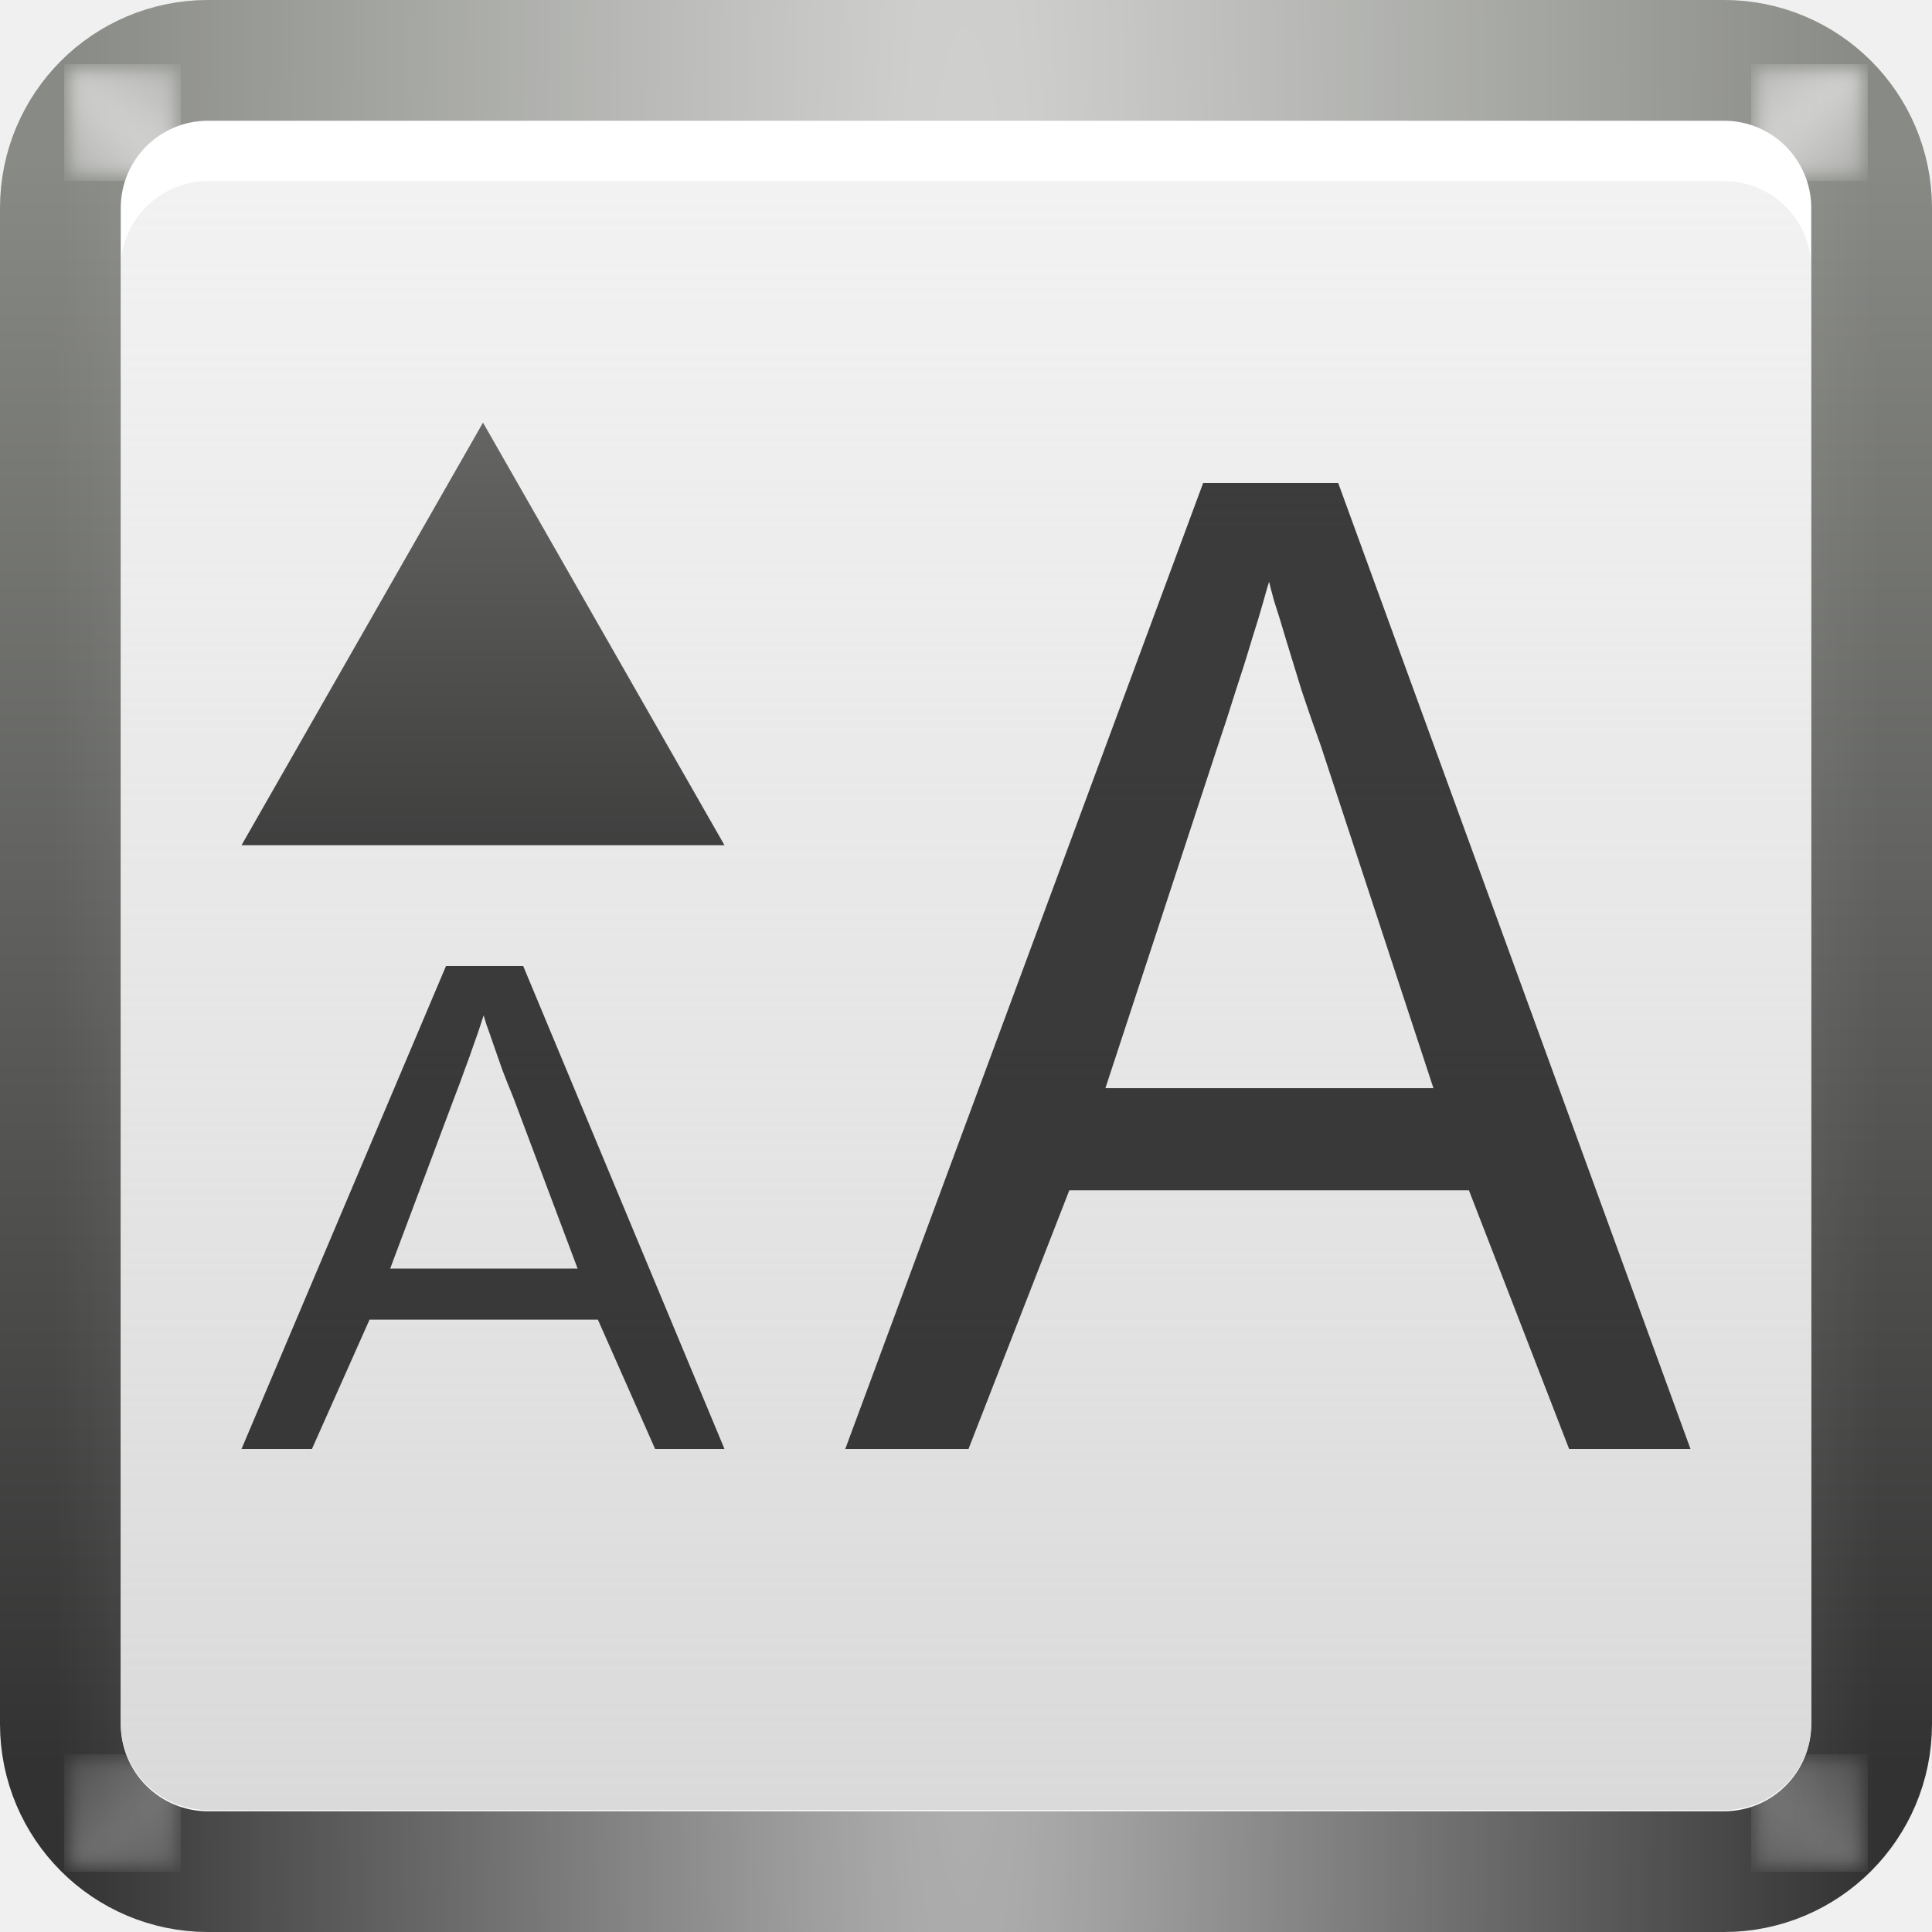
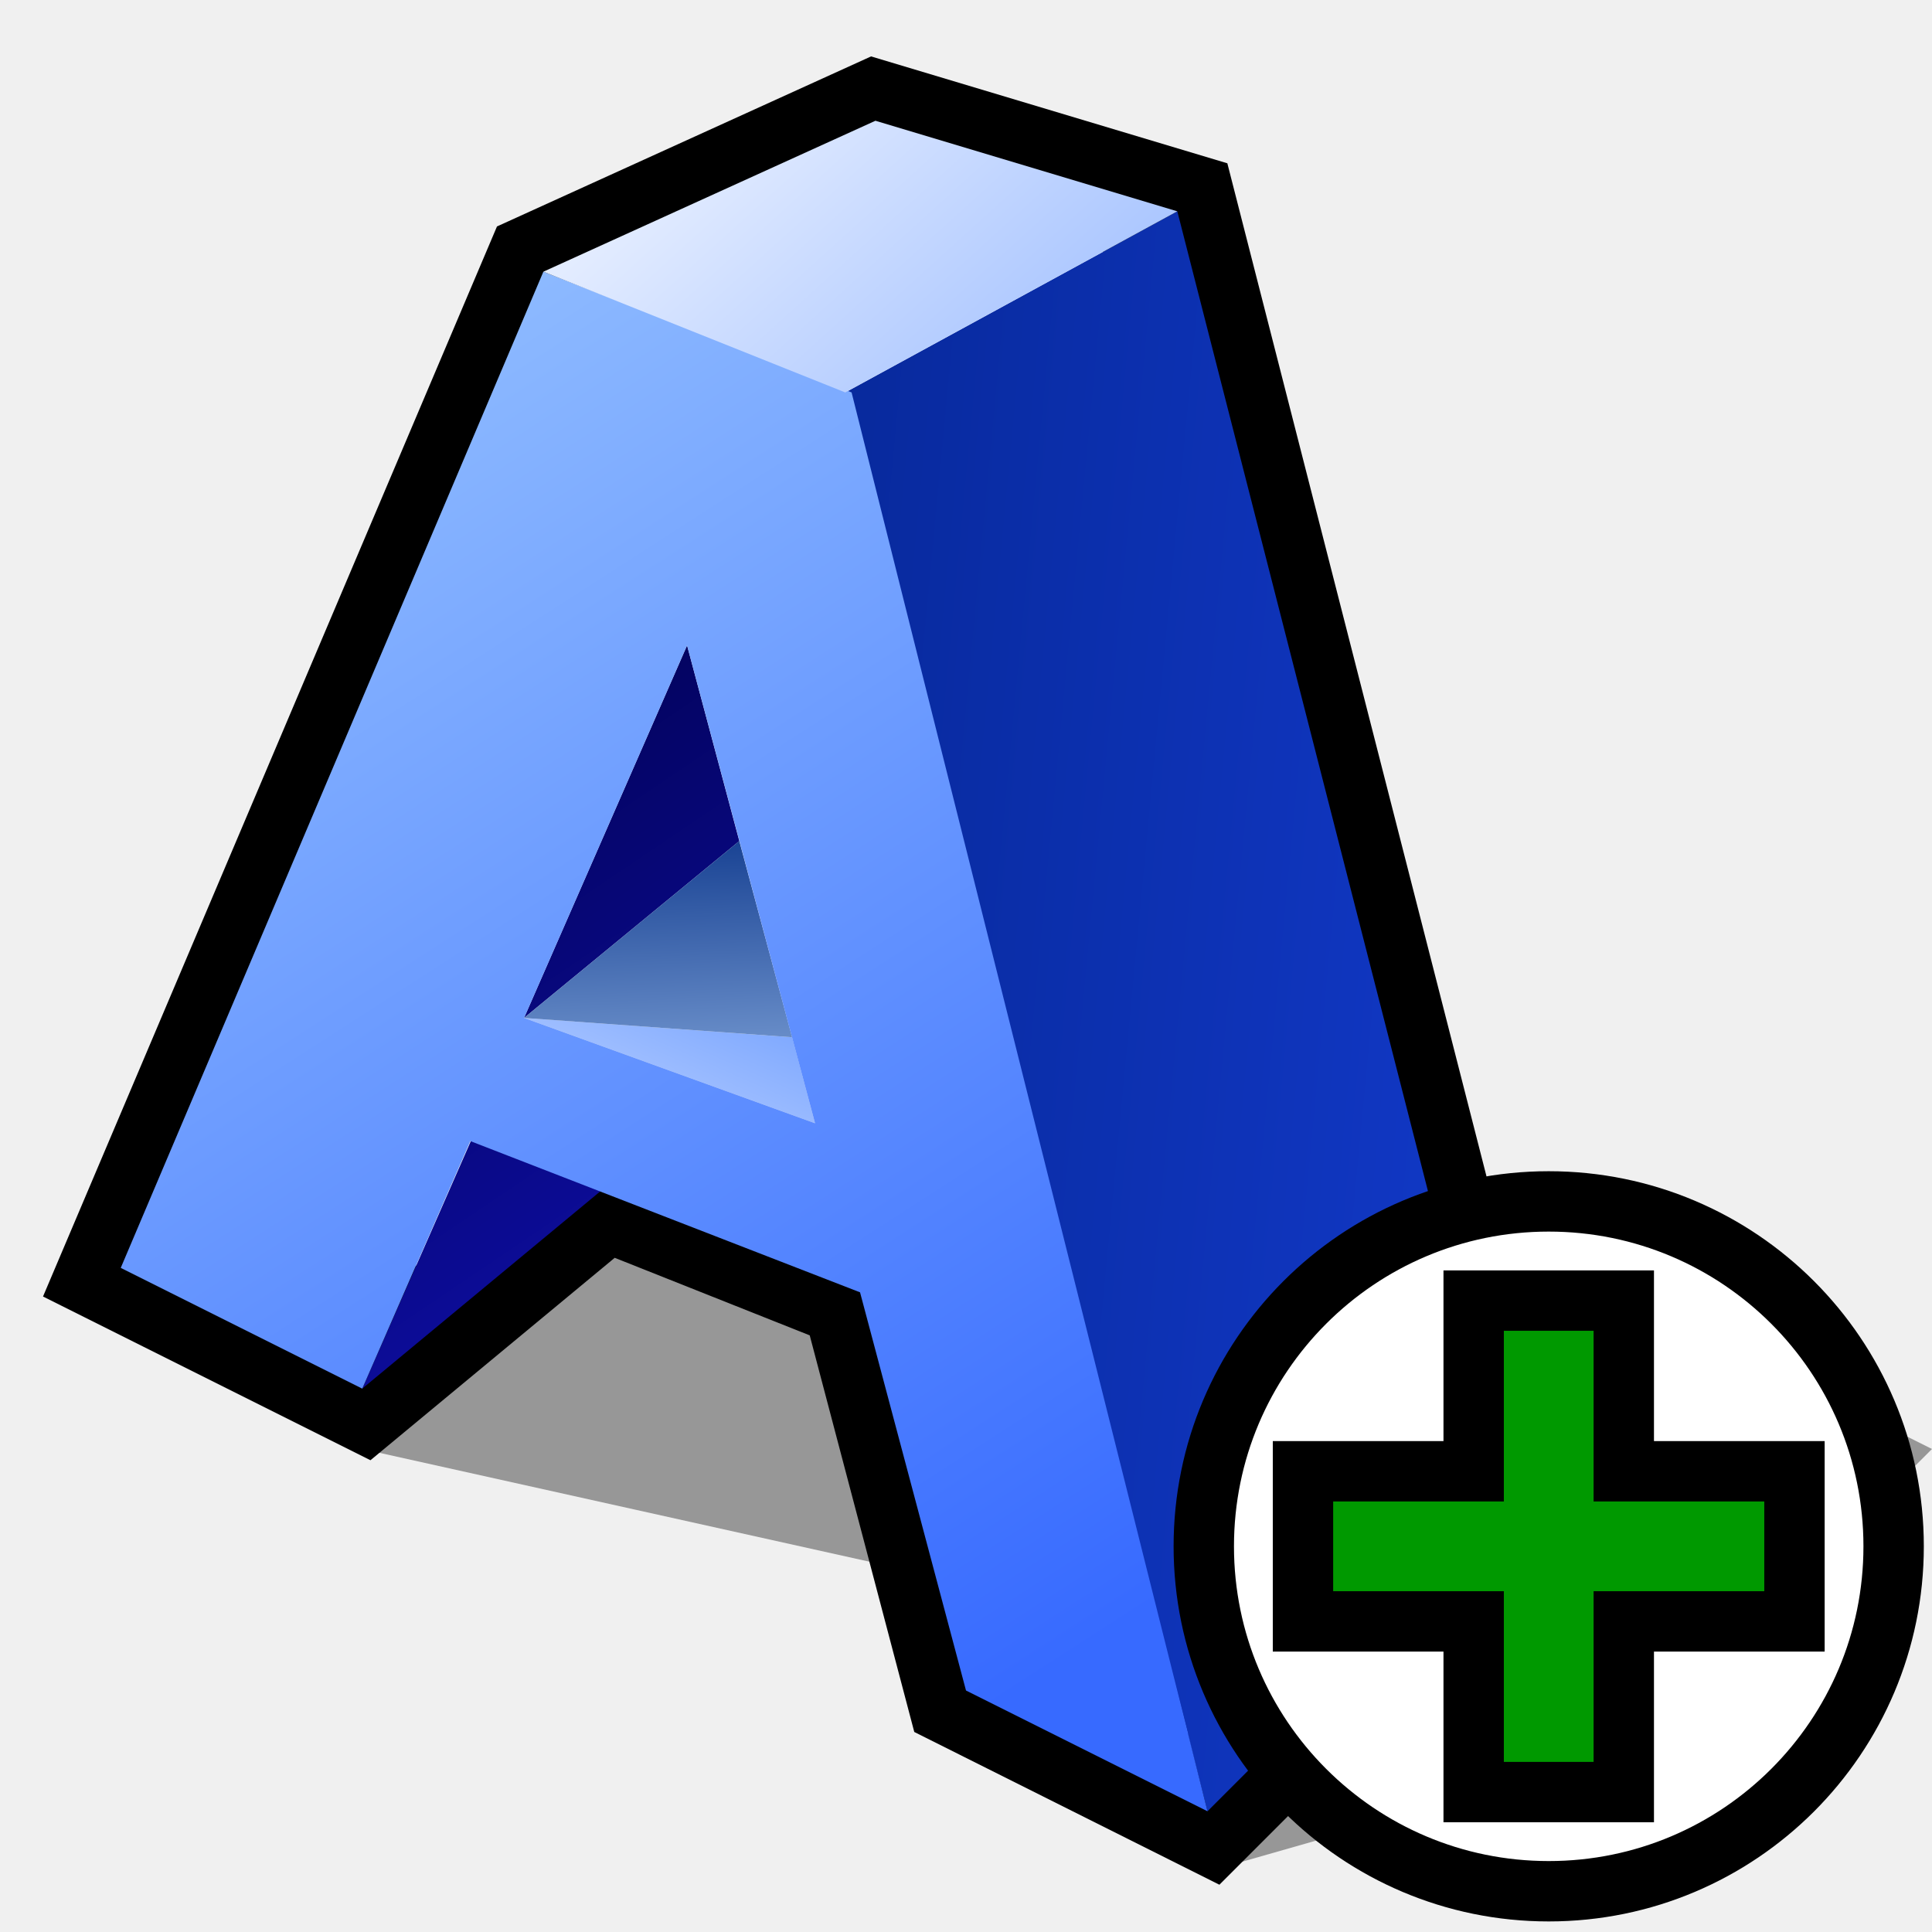
- <svg xmlns="http://www.w3.org/2000/svg" xmlns:xlink="http://www.w3.org/1999/xlink" width="128" height="128" id="svg2" version="1.0">
-   <defs id="defs4">
-     <linearGradient id="linearGradient3236">
-       <stop style="stop-color:#2e3436;stop-opacity:1" offset="0" id="stop3238" />
-       <stop style="stop-color:#888a85;stop-opacity:1" offset="1" id="stop3240" />
+ <svg xmlns="http://www.w3.org/2000/svg" version="1.1" width="64" height="64" color-interpolation="linearRGB" id="svg2">
+   <defs id="defs61">
+     <linearGradient id="linearGradient3207">
+       <stop id="stop3209" offset="0" style="stop-color:#ffffff;stop-opacity:1;" />
+       <stop id="stop3211" offset="1" style="stop-color:#252525;stop-opacity:0;" />
    </linearGradient>
-     <linearGradient id="linearGradient3213">
-       <stop style="stop-color:#ffffff;stop-opacity:1;" offset="0" id="stop3215" />
-       <stop style="stop-color:#ffffff;stop-opacity:0;" offset="1" id="stop3217" />
+     <linearGradient y2="0" x2="28" y1="57.5" x1="28" gradientUnits="userSpaceOnUse" id="linearGradient5412">
+       <stop id="stop5414" style="stop-color:#fff14d;stop-opacity:1;" offset="0" />
+       <stop id="stop5416" style="stop-color:#f8ffa0;stop-opacity:0;" offset="1" />
    </linearGradient>
-     <linearGradient id="linearGradient3203">
-       <stop style="stop-color:#d6d6d6;stop-opacity:1" offset="0" id="stop3205" />
-       <stop style="stop-color:#dddddd;stop-opacity:0;" offset="1" id="stop3207" />
+     <radialGradient id="XMLID_4_" cx="48" cy="-0.215" r="55.148" gradientTransform="matrix(0.9792,0,0,0.9725,133.0002,20.8762)" gradientUnits="userSpaceOnUse">
+       <stop offset="0" style="stop-color:#72D13D" id="stop3082" />
+       <stop offset="0.355" style="stop-color:#35AC1C" id="stop3084" />
+       <stop offset="0.619" style="stop-color:#0F9508" id="stop3086" />
+       <stop offset="0.757" style="stop-color:#008C00" id="stop3088" />
+       <stop offset="1" style="stop-color:#007A00" id="stop3090" />
+     </radialGradient>
+     <linearGradient id="linearGradient3202">
+       <stop id="stop3204" offset="0" style="stop-color:#cbff9c;stop-opacity:1;" />
+       <stop id="stop3206" offset="1" style="stop-color:#65c171;stop-opacity:0" />
    </linearGradient>
-     <linearGradient id="linearGradient3183">
-       <stop style="stop-color:#323232;stop-opacity:1;" offset="0" id="stop3185" />
-       <stop style="stop-color:#888a85;stop-opacity:1" offset="1" id="stop3187" />
+     <radialGradient id="XMLID_4_-4" cx="48" cy="-0.215" r="55.148" gradientTransform="matrix(0.9792,0,0,0.9725,133.0002,20.8762)" gradientUnits="userSpaceOnUse">
+       <stop offset="0" style="stop-color:#72D13D" id="stop3082-2" />
+       <stop offset="0.355" style="stop-color:#35AC1C" id="stop3084-1" />
+       <stop offset="0.619" style="stop-color:#0F9508" id="stop3086-0" />
+       <stop offset="0.757" style="stop-color:#008C00" id="stop3088-9" />
+       <stop offset="1" style="stop-color:#007A00" id="stop3090-5" />
+     </radialGradient>
+   </defs>
+   <g id="g4">
+     <path style="fill:#000000; fill-opacity:0.372" d="M18 40L12 48L30 52L28 43L18 40z            M48 40L52 50L40 62L54 58L64 48L48 40z" id="path6" />
+     <path style="fill:none; stroke:#000000; stroke-width:4" d="M39 7L29 4L18 9L4 42L12 46L20 39.37L28.5 42.75L31.99 55.99L40 60L50 50L39 7z" id="path8" />
+     <linearGradient id="gradient0" gradientUnits="userSpaceOnUse" x1="23.77" y1="-66.99" x2="77.72" y2="-61.87">
+       <stop offset="0" stop-color="#032288" id="stop11" />
+       <stop offset="1" stop-color="#1944e7" id="stop13" />
    </linearGradient>
-     <linearGradient xlink:href="#linearGradient3183" id="linearGradient3189" x1="82.531" y1="117.065" x2="82.531" y2="10.504" gradientUnits="userSpaceOnUse" gradientTransform="translate(-145,0)" />
-     <linearGradient xlink:href="#linearGradient3203" id="linearGradient3209" x1="62.484" y1="134.937" x2="62.484" y2="-58.093" gradientUnits="userSpaceOnUse" gradientTransform="matrix(1.019608,0,0,1,-146.2549,1)" />
-     <radialGradient xlink:href="#linearGradient3213" id="radialGradient3228" gradientUnits="userSpaceOnUse" gradientTransform="matrix(1.078004,0,0,13.82076,-149.9923,-1629.013)" cx="64" cy="113.238" fx="64" fy="113.238" r="56" />
-     <radialGradient xlink:href="#linearGradient3213" id="radialGradient3272" gradientUnits="userSpaceOnUse" gradientTransform="matrix(0.1370521,-0.157048,-1.763009,-1.538536,72.11838,194.9877)" cx="15.698" cy="117.038" fx="15.698" fy="117.038" r="56" />
-     <filter x="-0.12" width="1.24" y="-0.12" height="1.24" id="filter3274">
-       <feGaussianBlur stdDeviation="0.711" id="feGaussianBlur3276" />
-     </filter>
-     <radialGradient xlink:href="#linearGradient3213" id="radialGradient3289" gradientUnits="userSpaceOnUse" gradientTransform="matrix(0.1370521,-0.157048,-1.763009,-1.538536,217.1184,194.9877)" cx="15.698" cy="117.038" fx="15.698" fy="117.038" r="56" />
-     <radialGradient xlink:href="#linearGradient3213" id="radialGradient3295" gradientUnits="userSpaceOnUse" gradientTransform="matrix(0.1370521,-0.157048,-1.763009,-1.538536,217.1184,194.9877)" cx="15.698" cy="117.038" fx="15.698" fy="117.038" r="56" />
-     <radialGradient xlink:href="#linearGradient3213" id="radialGradient3297" gradientUnits="userSpaceOnUse" gradientTransform="matrix(0.1370521,-0.157048,-1.763009,-1.538536,217.1184,194.9877)" cx="15.698" cy="117.038" fx="15.698" fy="117.038" r="56" />
-     <linearGradient xlink:href="#linearGradient3236" id="linearGradient3200" gradientUnits="userSpaceOnUse" x1="35.213" y1="43.98" x2="35.213" y2="58.629" gradientTransform="translate(0,2)" />
-     <linearGradient xlink:href="#linearGradient3236" id="linearGradient3204" gradientUnits="userSpaceOnUse" x1="35.213" y1="43.98" x2="35.213" y2="58.629" />
-     <linearGradient xlink:href="#linearGradient3236" id="linearGradient3210" gradientUnits="userSpaceOnUse" gradientTransform="matrix(1.4,0,0,1.5,-13.6,-26)" x1="35.213" y1="43.98" x2="35.213" y2="58.629" />
-     <linearGradient xlink:href="#linearGradient3236" id="linearGradient3214" gradientUnits="userSpaceOnUse" gradientTransform="matrix(1.4,0,0,1.5,-13.6,-28)" x1="35.213" y1="43.98" x2="35.213" y2="58.629" />
-     <linearGradient y2="106.14" x2="31.912" y1="68.343" x1="31.912" gradientTransform="matrix(1.2,0,0,1.428571,0,-35.42858)" gradientUnits="userSpaceOnUse" id="linearGradient3374" xlink:href="#linearGradient3183" />
-     <linearGradient y2="106.14" x2="31.912" y1="68.343" x1="31.912" gradientTransform="matrix(1.2,0,0,1.428571,0,-31.42857)" gradientUnits="userSpaceOnUse" id="linearGradient3370" xlink:href="#linearGradient3183" />
-     <linearGradient y2="106.14" x2="31.912" y1="68.343" x1="31.912" gradientTransform="matrix(1.2,0,0,1.142857,169.8821,115.0848)" gradientUnits="userSpaceOnUse" id="linearGradient3359" xlink:href="#linearGradient3183" />
-     <linearGradient y2="106.14" x2="31.912" y1="68.343" x1="31.912" gradientTransform="matrix(1.2,0,0,1.142857,169.8821,115.0848)" gradientUnits="userSpaceOnUse" id="linearGradient3353" xlink:href="#linearGradient3183" />
-     <linearGradient y2="10.504" x2="82.531" y1="117.065" x1="82.531" gradientTransform="matrix(1.076923,0,0,1.076923,-178.8051,-129.1507)" gradientUnits="userSpaceOnUse" id="linearGradient2369" xlink:href="#linearGradient3183" />
-     <radialGradient r="56" fy="113.238" fx="64" cy="113.238" cx="64" gradientTransform="matrix(1.160927,0,0,14.8839,-184.1814,-1625.171)" gradientUnits="userSpaceOnUse" id="radialGradient2366" xlink:href="#linearGradient3213" />
-     <radialGradient r="56" fy="117.038" fx="15.698" cy="117.038" cx="15.698" gradientTransform="matrix(0.1370521,-0.157048,-1.763009,-1.538536,35.23631,62.76004)" gradientUnits="userSpaceOnUse" id="radialGradient2363" xlink:href="#linearGradient3213" />
-     <linearGradient y2="-58.093" x2="62.484" y1="134.937" x1="62.484" gradientTransform="matrix(1.098039,0,0,1.058069,-180.1566,-125.9826)" gradientUnits="userSpaceOnUse" id="linearGradient2356" xlink:href="#linearGradient3203" />
-     <radialGradient r="56" fy="117.038" fx="15.698" cy="117.038" cx="15.698" gradientTransform="matrix(0.1370521,-0.157048,-1.763009,-1.538536,217.1184,194.9877)" gradientUnits="userSpaceOnUse" id="radialGradient2337" xlink:href="#linearGradient3213" />
-     <radialGradient r="56" fy="117.038" fx="15.698" cy="117.038" cx="15.698" gradientTransform="matrix(0.1370521,-0.157048,-1.763009,-1.538536,217.1184,194.9877)" gradientUnits="userSpaceOnUse" id="radialGradient2335" xlink:href="#linearGradient3213" />
-     <radialGradient r="56" fy="117.038" fx="15.698" cy="117.038" cx="15.698" gradientTransform="matrix(0.1370521,-0.157048,-1.763009,-1.538536,217.1184,194.9877)" gradientUnits="userSpaceOnUse" id="radialGradient2333" xlink:href="#linearGradient3213" />
-     <linearGradient id="linearGradient2247">
-       <stop style="stop-color:#2e3436;stop-opacity:1" offset="0" id="stop2249" />
-       <stop style="stop-color:#888a85;stop-opacity:1" offset="1" id="stop2251" />
+     <path style="fill:url(#gradient0)" d="M39 7L28 13L40 60L50 50L39 7z" id="path15" />
+     <linearGradient id="gradient1" gradientUnits="userSpaceOnUse" x1="94.67" y1="-30.26" x2="116.16" y2="1.56">
+       <stop offset="0" stop-color="#020258" id="stop18" />
+       <stop offset="1" stop-color="#1919e7" id="stop20" />
    </linearGradient>
-     <linearGradient id="linearGradient2253">
-       <stop style="stop-color:#ffffff;stop-opacity:1" offset="0" id="stop2255" />
-       <stop style="stop-color:#ffffff;stop-opacity:0" offset="1" id="stop2257" />
+     <path style="fill:url(#gradient1)" d="M12 46L20 39.37L15.62 37.75L12 46z" id="path22" />
+     <linearGradient id="gradient2" gradientUnits="userSpaceOnUse" x1="94.67" y1="-30.26" x2="116.16" y2="1.56">
+       <stop offset="0" stop-color="#020258" id="stop25" />
+       <stop offset="1" stop-color="#1919e7" id="stop27" />
    </linearGradient>
-     <linearGradient id="linearGradient2259">
-       <stop style="stop-color:#d6d6d6;stop-opacity:1" offset="0" id="stop2261" />
-       <stop style="stop-color:#dddddd;stop-opacity:0" offset="1" id="stop2263" />
+     <path style="fill:url(#gradient2)" d="M22.76 21.38L24.49 27.86L17.36 33.72L22.76 21.38z" id="path29" />
+     <linearGradient id="gradient3" gradientUnits="userSpaceOnUse" x1="-67.12" y1="1.77" x2="-60.87" y2="-12.38">
+       <stop offset="0" stop-color="#cedeff" id="stop32" />
+       <stop offset="1" stop-color="#3778ff" id="stop34" />
    </linearGradient>
-     <linearGradient id="linearGradient2265">
-       <stop style="stop-color:#323232;stop-opacity:1" offset="0" id="stop2267" />
-       <stop style="stop-color:#888a85;stop-opacity:1" offset="1" id="stop2269" />
+     <path style="fill:url(#gradient3)" d="M26.24 34.36L27 37.21L17.36 33.72L26.24 34.36z" id="path36" />
+     <linearGradient id="gradient4" gradientUnits="userSpaceOnUse" x1="-72.8" y1="45.34" x2="-73.42" y2="29.87">
+       <stop offset="0" stop-color="#badaff" id="stop39" />
+       <stop offset="1" stop-color="#032e85" id="stop41" />
    </linearGradient>
-     <linearGradient x1="82.531" y1="117.065" x2="82.531" y2="10.504" id="linearGradient2271" xlink:href="#linearGradient3183" gradientUnits="userSpaceOnUse" />
-     <linearGradient x1="62.484" y1="134.937" x2="62.484" y2="-58.093" id="linearGradient2273" xlink:href="#linearGradient3203" gradientUnits="userSpaceOnUse" gradientTransform="matrix(1.019608,0,0,1,-1.254902,1)" />
-     <radialGradient cx="64" cy="113.238" r="56" fx="64" fy="113.238" id="radialGradient2275" xlink:href="#linearGradient3213" gradientUnits="userSpaceOnUse" gradientTransform="matrix(1.078004,0,0,13.82076,-4.992261,-1629.013)" />
-     <linearGradient x1="59.993" y1="25.99" x2="59.993" y2="107.876" id="linearGradient2277" xlink:href="#linearGradient3236" gradientUnits="userSpaceOnUse" gradientTransform="translate(-94,0)" />
-     <radialGradient cx="15.698" cy="117.038" r="56" fx="15.698" fy="117.038" id="radialGradient2279" xlink:href="#linearGradient3213" gradientUnits="userSpaceOnUse" gradientTransform="matrix(0.1370521,-0.157048,-1.763009,-1.538536,217.1184,194.9877)" />
-     <filter id="filter2281" height="1.24" y="-0.12" width="1.24" x="-0.12">
-       <feGaussianBlur id="feGaussianBlur2283" stdDeviation="0.711" />
-     </filter>
-     <radialGradient cx="15.698" cy="117.038" r="56" fx="15.698" fy="117.038" id="radialGradient2285" xlink:href="#linearGradient3213" gradientUnits="userSpaceOnUse" gradientTransform="matrix(0.1370521,-0.157048,-1.763009,-1.538536,217.1184,194.9877)" />
-     <radialGradient cx="15.698" cy="117.038" r="56" fx="15.698" fy="117.038" id="radialGradient2287" xlink:href="#linearGradient3213" gradientUnits="userSpaceOnUse" gradientTransform="matrix(0.1370521,-0.157048,-1.763009,-1.538536,217.1184,194.9877)" />
-     <radialGradient cx="15.698" cy="117.038" r="56" fx="15.698" fy="117.038" id="radialGradient2289" xlink:href="#linearGradient3213" gradientUnits="userSpaceOnUse" gradientTransform="matrix(0.1370521,-0.157048,-1.763009,-1.538536,217.1184,194.9877)" />
-     <linearGradient gradientTransform="matrix(1.2,0,0,1.142857,169.8821,115.0848)" x1="31.912" y1="68.343" x2="31.912" y2="106.14" id="linearGradient3238" xlink:href="#linearGradient3183" gradientUnits="userSpaceOnUse" />
-     <linearGradient x1="31.912" y1="64" x2="31.912" y2="93.788" id="linearGradient3243" xlink:href="#linearGradient3183" gradientUnits="userSpaceOnUse" gradientTransform="translate(4,2)" />
-     <linearGradient x1="31.912" y1="64" x2="31.912" y2="93.788" id="linearGradient3247" xlink:href="#linearGradient3183" gradientUnits="userSpaceOnUse" />
-     <radialGradient r="56" fy="117.038" fx="15.698" cy="117.038" cx="15.698" gradientTransform="matrix(0.1370521,-0.157048,-1.763009,-1.538536,217.1184,194.9877)" gradientUnits="userSpaceOnUse" id="radialGradient2320" xlink:href="#linearGradient3213" />
-     <radialGradient r="56" fy="117.038" fx="15.698" cy="117.038" cx="15.698" gradientTransform="matrix(0.1370521,-0.157048,-1.763009,-1.538536,217.1184,194.9877)" gradientUnits="userSpaceOnUse" id="radialGradient2318" xlink:href="#linearGradient3213" />
-     <radialGradient r="56" fy="117.038" fx="15.698" cy="117.038" cx="15.698" gradientTransform="matrix(0.1370521,-0.157048,-1.763009,-1.538536,217.1184,194.9877)" gradientUnits="userSpaceOnUse" id="radialGradient2316" xlink:href="#linearGradient3213" />
-     <radialGradient r="56" fy="117.038" fx="15.698" cy="117.038" cx="15.698" gradientTransform="matrix(0.1370521,-0.157048,-1.763009,-1.538536,209.1184,186.9877)" gradientUnits="userSpaceOnUse" id="radialGradient2310" xlink:href="#linearGradient3213" />
-     <linearGradient gradientTransform="translate(-4,0)" gradientUnits="userSpaceOnUse" y2="107.876" x2="59.993" y1="25.99" x1="59.993" id="linearGradient3242" xlink:href="#linearGradient3236" />
-     <radialGradient r="56" fy="113.238" fx="64" cy="113.238" cx="64" gradientTransform="matrix(1.160927,0,0,14.8839,-10.29936,-1749.399)" gradientUnits="userSpaceOnUse" id="radialGradient2307" xlink:href="#linearGradient3213" />
-     <linearGradient gradientTransform="matrix(1.098039,0,0,1.058069,-6.27451,-1.754902)" gradientUnits="userSpaceOnUse" y2="-58.093" x2="62.484" y1="134.937" x1="62.484" id="linearGradient2305" xlink:href="#linearGradient3203" />
-     <linearGradient gradientTransform="matrix(1.076923,0,0,1.076923,-4.923077,-4.923077)" gradientUnits="userSpaceOnUse" y2="10.504" x2="82.531" y1="117.065" x1="82.531" id="linearGradient2303" xlink:href="#linearGradient3183" />
-     <radialGradient xlink:href="#linearGradient3213" id="radialGradient2392" gradientUnits="userSpaceOnUse" gradientTransform="matrix(0.1370521,-0.157048,-1.763009,-1.538536,217.1184,194.9877)" cx="15.698" cy="117.038" fx="15.698" fy="117.038" r="56" />
-     <radialGradient xlink:href="#linearGradient3213" id="radialGradient2394" gradientUnits="userSpaceOnUse" gradientTransform="matrix(0.1370521,-0.157048,-1.763009,-1.538536,217.1184,194.9877)" cx="15.698" cy="117.038" fx="15.698" fy="117.038" r="56" />
-     <radialGradient xlink:href="#linearGradient3213" id="radialGradient2396" gradientUnits="userSpaceOnUse" gradientTransform="matrix(0.1370521,-0.157048,-1.763009,-1.538536,217.1184,194.9877)" cx="15.698" cy="117.038" fx="15.698" fy="117.038" r="56" />
-     <linearGradient xlink:href="#linearGradient3183" id="linearGradient2402" gradientUnits="userSpaceOnUse" gradientTransform="matrix(-0.96,0,0,-1.666667,55.60958,179.3097)" x1="31.912" y1="68.343" x2="31.912" y2="106.14" />
-     <linearGradient xlink:href="#linearGradient3203" id="linearGradient2412" gradientUnits="userSpaceOnUse" gradientTransform="matrix(1.019608,0,0,1,-1.254902,1)" x1="62.484" y1="134.937" x2="62.484" y2="-58.093" />
-     <radialGradient xlink:href="#linearGradient3213" id="radialGradient2419" gradientUnits="userSpaceOnUse" gradientTransform="matrix(0.1370521,-0.157048,-1.763009,-1.538536,217.1184,194.9877)" cx="15.698" cy="117.038" fx="15.698" fy="117.038" r="56" />
-     <radialGradient xlink:href="#linearGradient3213" id="radialGradient2422" gradientUnits="userSpaceOnUse" gradientTransform="matrix(1.078004,0,0,13.82076,-4.992261,-1629.013)" cx="64" cy="113.238" fx="64" fy="113.238" r="56" />
-     <linearGradient xlink:href="#linearGradient3183" id="linearGradient2425" gradientUnits="userSpaceOnUse" x1="82.531" y1="117.065" x2="82.531" y2="10.504" />
-     <linearGradient xlink:href="#linearGradient3236" id="linearGradient2449" gradientUnits="userSpaceOnUse" gradientTransform="matrix(1.090909,0,0,1.090393,-5.818182,-6.892571)" x1="34" y1="64" x2="34" y2="103.96" />
-   </defs>
-   <g id="layer1">
-     <rect ry="5.778" rx="5.778" y="8" x="8" height="112" width="112" id="rect2361" style="fill:#323232;fill-opacity:1;stroke:url(#linearGradient2425);stroke-width:16;stroke-linecap:round;stroke-linejoin:round;stroke-miterlimit:4;stroke-dasharray:none;stroke-dashoffset:0.65;stroke-opacity:1" />
-     <rect ry="5.778" rx="5.778" y="-120" x="8" height="112" width="112" id="rect2363" style="opacity:0.645;fill:none;fill-opacity:1;stroke:url(#radialGradient2422);stroke-width:16;stroke-linecap:round;stroke-linejoin:round;stroke-miterlimit:4;stroke-dasharray:none;stroke-dashoffset:0.65;stroke-opacity:1" transform="scale(1,-1)" />
-     <path style="opacity:0.6;fill:none;fill-opacity:1;stroke:url(#radialGradient2419);stroke-width:8;stroke-linecap:round;stroke-linejoin:round;stroke-miterlimit:4;stroke-dasharray:none;stroke-dashoffset:0.65;stroke-opacity:1;filter:url(#filter3274)" d="M 10.781,5 C 7.58,5 5,7.58 5,10.781 L 5,11.219 C 8.226,10.777 10.777,8.226 11.219,5 L 10.781,5 z " id="path2365" />
-     <path id="path2367" d="M 18.781,13 C 15.58,13 13,15.58 13,18.781 L 13,19.219 C 16.226,18.777 18.777,16.226 19.219,13 L 18.781,13 z " style="opacity:0.6;fill:none;fill-opacity:1;stroke:url(#radialGradient2392);stroke-width:8;stroke-linecap:round;stroke-linejoin:round;stroke-miterlimit:4;stroke-dasharray:none;stroke-dashoffset:0.65;stroke-opacity:1;filter:url(#filter3274)" transform="matrix(-1,0,0,1,136,-8)" />
-     <rect style="fill:#ffffff;fill-opacity:1;stroke:none;stroke-width:0.5;stroke-linecap:round;stroke-linejoin:round;stroke-miterlimit:4;stroke-dasharray:none;stroke-dashoffset:0.65;stroke-opacity:1" id="rect2369" width="112" height="112" x="8" y="8" rx="5.778" ry="5.778" />
-     <path id="path2371" d="M 18.781,13 C 15.58,13 13,15.58 13,18.781 L 13,19.219 C 16.226,18.777 18.777,16.226 19.219,13 L 18.781,13 z " style="opacity:0.279;fill:none;fill-opacity:1;stroke:url(#radialGradient2394);stroke-width:8;stroke-linecap:round;stroke-linejoin:round;stroke-miterlimit:4;stroke-dasharray:none;stroke-dashoffset:0.65;stroke-opacity:1;filter:url(#filter3274)" transform="matrix(1,0,0,-1,-8,136.2188)" />
-     <path transform="matrix(-1,0,0,-1,136,136.2188)" style="opacity:0.279;fill:none;fill-opacity:1;stroke:url(#radialGradient2396);stroke-width:8;stroke-linecap:round;stroke-linejoin:round;stroke-miterlimit:4;stroke-dasharray:none;stroke-dashoffset:0.65;stroke-opacity:1;filter:url(#filter3274)" d="M 18.781,13 C 15.58,13 13,15.58 13,18.781 L 13,19.219 C 16.226,18.777 18.777,16.226 19.219,13 L 18.781,13 z " id="path2373" />
-     <rect ry="5.778" rx="5.778" y="12" x="8" height="107.923" width="112" id="rect2375" style="fill:url(#linearGradient2412);fill-opacity:1;stroke:none;stroke-width:0.5;stroke-linecap:round;stroke-linejoin:round;stroke-miterlimit:4;stroke-dasharray:none;stroke-dashoffset:0.65;stroke-opacity:1" />
-     <g id="g3169" transform="translate(125,0)">
-       <rect y="24" x="24" height="8" width="72" id="rect2187" style="opacity:1;fill:#888a85;fill-opacity:1;stroke:none;stroke-width:16;stroke-linecap:round;stroke-linejoin:round;stroke-miterlimit:4;stroke-dasharray:none;stroke-dashoffset:0.65;stroke-opacity:1" />
-       <rect style="opacity:1;fill:#888a85;fill-opacity:1;stroke:none;stroke-width:16;stroke-linecap:round;stroke-linejoin:round;stroke-miterlimit:4;stroke-dasharray:none;stroke-dashoffset:0.65;stroke-opacity:1" id="rect3161" width="48" height="8" x="24" y="40" />
-       <rect y="56" x="32" height="8" width="56" id="rect3163" style="opacity:1;fill:#2e3436;fill-opacity:1;stroke:none;stroke-width:16;stroke-linecap:round;stroke-linejoin:round;stroke-miterlimit:4;stroke-dasharray:none;stroke-dashoffset:0.65;stroke-opacity:1" />
-       <rect style="opacity:1;fill:#2e3436;fill-opacity:1;stroke:none;stroke-width:16;stroke-linecap:round;stroke-linejoin:round;stroke-miterlimit:4;stroke-dasharray:none;stroke-dashoffset:0.65;stroke-opacity:1" id="rect3165" width="40" height="8" x="32" y="72" />
-       <rect y="88" x="32" height="8" width="56" id="rect3167" style="opacity:1;fill:#2e3436;fill-opacity:1;stroke:none;stroke-width:16;stroke-linecap:round;stroke-linejoin:round;stroke-miterlimit:4;stroke-dasharray:none;stroke-dashoffset:0.65;stroke-opacity:1" />
-     </g>
-     <path style="fill:#ffffff;fill-opacity:1;stroke:none;stroke-width:16;stroke-linecap:round;stroke-linejoin:round;stroke-miterlimit:4;stroke-dasharray:none;stroke-dashoffset:0.65;stroke-opacity:1" d="M 149,32 L 149,36 L 221,36 L 221,32 L 149,32 z M 149,48 L 149,52 L 197,52 L 197,48 L 149,48 z M 156.73,64 L 156.73,68 L 213.189,68 L 213.189,64 L 156.73,64 z M 156.73,80 L 156.73,84 L 196.96,84 L 196.96,80 L 156.73,80 z M 156.73,96 L 156.73,100 L 213.189,100 L 213.189,96 L 156.73,96 z " id="rect3178" />
-     <path d="M 32,28 L 16,56 L 48,56 L 32,28 z " style="fill:url(#linearGradient2402);fill-opacity:1;fill-rule:evenodd;stroke:none;stroke-width:1px;stroke-linecap:butt;stroke-linejoin:miter;stroke-opacity:1" id="path3236" />
-     <path style="fill:#ffffff;fill-opacity:1;fill-rule:evenodd;stroke:none;stroke-width:1px;stroke-linecap:butt;stroke-linejoin:miter;stroke-opacity:1" d="M 215.406,78 L 237,96 L 237,100 L 213,80 L 215.406,78 z " id="path3368" />
-     <rect ry="5.778" rx="5.778" y="12" x="-133" height="104" width="104" id="rect3181" style="opacity:1;fill:#323232;fill-opacity:1;stroke:url(#linearGradient3189);stroke-width:8;stroke-linecap:round;stroke-linejoin:round;stroke-miterlimit:4;stroke-dasharray:none;stroke-dashoffset:0.65;stroke-opacity:1" />
-     <rect ry="5.778" rx="5.778" y="-116" x="-133" height="104" width="104" id="rect3226" style="opacity:0.645;fill:none;fill-opacity:1;stroke:url(#radialGradient3228);stroke-width:8;stroke-linecap:round;stroke-linejoin:round;stroke-miterlimit:4;stroke-dasharray:none;stroke-dashoffset:0.65;stroke-opacity:1" transform="scale(1,-1)" />
-     <path style="opacity:0.6;fill:none;fill-opacity:1;stroke:url(#radialGradient3272);stroke-width:8;stroke-linecap:round;stroke-linejoin:round;stroke-miterlimit:4;stroke-dasharray:none;stroke-dashoffset:0.65;stroke-opacity:1;filter:url(#filter3274)" d="M -126.219,13 C -129.42,13 -132,15.58 -132,18.781 L -132,19.219 C -128.774,18.777 -126.223,16.226 -125.781,13 L -126.219,13 z " id="rect3264" />
-     <path id="path3287" d="M 18.781,13 C 15.58,13 13,15.58 13,18.781 L 13,19.219 C 16.226,18.777 18.777,16.226 19.219,13 L 18.781,13 z " style="opacity:0.6;fill:none;fill-opacity:1;stroke:url(#radialGradient3289);stroke-width:8;stroke-linecap:round;stroke-linejoin:round;stroke-miterlimit:4;stroke-dasharray:none;stroke-dashoffset:0.65;stroke-opacity:1;filter:url(#filter3274)" transform="matrix(-1,0,0,1,-17,0)" />
-     <rect style="opacity:1;fill:#ffffff;fill-opacity:1;stroke:none;stroke-width:0.5;stroke-linecap:round;stroke-linejoin:round;stroke-miterlimit:4;stroke-dasharray:none;stroke-dashoffset:0.65;stroke-opacity:1" id="rect3177" width="104" height="104" x="-133" y="12" rx="5.778" ry="5.778" />
-     <path id="path3291" d="M 18.781,13 C 15.58,13 13,15.58 13,18.781 L 13,19.219 C 16.226,18.777 18.777,16.226 19.219,13 L 18.781,13 z " style="opacity:0.279;fill:none;fill-opacity:1;stroke:url(#radialGradient3295);stroke-width:8;stroke-linecap:round;stroke-linejoin:round;stroke-miterlimit:4;stroke-dasharray:none;stroke-dashoffset:0.65;stroke-opacity:1;filter:url(#filter3274)" transform="matrix(1,0,0,-1,-145,128.2188)" />
-     <path transform="matrix(-1,0,0,-1,-17,128.2188)" style="opacity:0.279;fill:none;fill-opacity:1;stroke:url(#radialGradient3297);stroke-width:8;stroke-linecap:round;stroke-linejoin:round;stroke-miterlimit:4;stroke-dasharray:none;stroke-dashoffset:0.65;stroke-opacity:1;filter:url(#filter3274)" d="M 18.781,13 C 15.58,13 13,15.58 13,18.781 L 13,19.219 C 16.226,18.777 18.777,16.226 19.219,13 L 18.781,13 z " id="path3293" />
-     <rect ry="5.778" rx="5.778" y="14" x="-133" height="102" width="104" id="rect3201" style="opacity:1;fill:url(#linearGradient3209);fill-opacity:1;stroke:none;stroke-width:0.5;stroke-linecap:round;stroke-linejoin:round;stroke-miterlimit:4;stroke-dasharray:none;stroke-dashoffset:0.65;stroke-opacity:1" />
-     <path style="font-size:62.135px;font-style:normal;font-weight:normal;opacity:0.75;fill:#000000;fill-opacity:1;stroke:none;stroke-width:1px;stroke-linecap:butt;stroke-linejoin:miter;stroke-opacity:1;font-family:Liberation Sans" d="M 43.405,96 L 39.611,87.43 L 24.483,87.43 L 20.666,96 L 16,96 L 29.549,64 L 34.663,64 L 48,96 L 43.405,96 M 34.003,72.698 C 33.752,72.093 33.508,71.48 33.272,70.859 C 33.053,70.238 32.856,69.678 32.683,69.178 C 32.511,68.663 32.361,68.239 32.236,67.906 C 32.126,67.558 32.063,67.346 32.047,67.27 C 32.016,67.346 31.945,67.558 31.835,67.906 C 31.725,68.255 31.576,68.686 31.387,69.201 C 31.215,69.716 31.01,70.283 30.775,70.904 C 30.555,71.525 30.327,72.138 30.091,72.744 L 25.85,84.046 L 38.268,84.046 L 34.003,72.698" id="text2189" />
-     <path style="font-size:62.135px;font-style:normal;font-weight:normal;opacity:0.75;fill:#000000;fill-opacity:1;stroke:none;stroke-width:1px;stroke-linecap:butt;stroke-linejoin:miter;stroke-opacity:1;font-family:Liberation Sans" d="M 103.959,96 L 97.32,78.86 L 70.845,78.86 L 64.165,96 L 56,96 L 79.711,32 L 88.66,32 L 112,96 L 103.959,96 M 87.505,49.397 C 87.065,48.186 86.639,46.959 86.227,45.718 C 85.842,44.476 85.498,43.356 85.196,42.356 C 84.893,41.327 84.632,40.479 84.412,39.813 C 84.22,39.116 84.11,38.692 84.082,38.541 C 84.027,38.692 83.904,39.116 83.711,39.813 C 83.519,40.509 83.258,41.372 82.928,42.402 C 82.625,43.431 82.268,44.567 81.856,45.808 C 81.471,47.05 81.072,48.276 80.66,49.488 L 73.237,72.092 L 94.969,72.092 L 87.505,49.397" id="path2194" />
+     <path style="fill:url(#gradient4)" d="M24.49 27.86L26.24 34.36L17.36 33.72L24.49 27.86z" id="path43" />
+     <linearGradient id="gradient5" gradientUnits="userSpaceOnUse" x1="88.05" y1="-43.14" x2="117.3" y2="2.28">
+       <stop offset="0" stop-color="#97c3ff" id="stop46" />
+       <stop offset="1" stop-color="#376aff" id="stop48" />
+     </linearGradient>
+     <path style="fill:url(#gradient5)" d="M28.49 42.81L32 56L40 60L28.21 13L18 9L4 42L12 46L15.58 37.8L28.49 42.81z            M22.76 21.38L27 37.21L17.36 33.72L22.76 21.38z" id="path50" />
+     <linearGradient id="gradient6" gradientUnits="userSpaceOnUse" x1="93.83" y1="-59.29" x2="102.04" y2="-50.24">
+       <stop offset="0" stop-color="#e3ecff" id="stop53" />
+       <stop offset="1" stop-color="#acc7ff" id="stop55" />
+     </linearGradient>
+     <path style="fill:url(#gradient6)" d="M29 4L18 9L28 13L39 7L29 4z" id="path57" />
  </g>
+   <path style="fill:#ffffff;fill-opacity:1;stroke:#000000;stroke-width:2;stroke-linecap:square;stroke-linejoin:miter;stroke-miterlimit:4;stroke-dasharray:none;stroke-opacity:1" d="M 62.729,51.224 A 11.426,11.426 0 0 1 51.303,62.65 11.426,11.426 0 0 1 39.877,51.224 11.426,11.426 0 0 1 51.303,39.798 11.426,11.426 0 0 1 62.729,51.224 Z" id="path6714" />
+   <path style="fill:#009900;fill-opacity:1;stroke:#000000;stroke-width:2;stroke-linecap:square;stroke-linejoin:miter;stroke-miterlimit:4;stroke-dasharray:none;stroke-opacity:1" d="m 48.817,43.084 0,5.654 -5.654,0 0,4.973 5.654,0 0,5.654 4.973,0 0,-5.654 5.654,0 0,-4.973 -5.654,0 0,-5.654 -4.973,0 z" id="rect7517" />
</svg>
